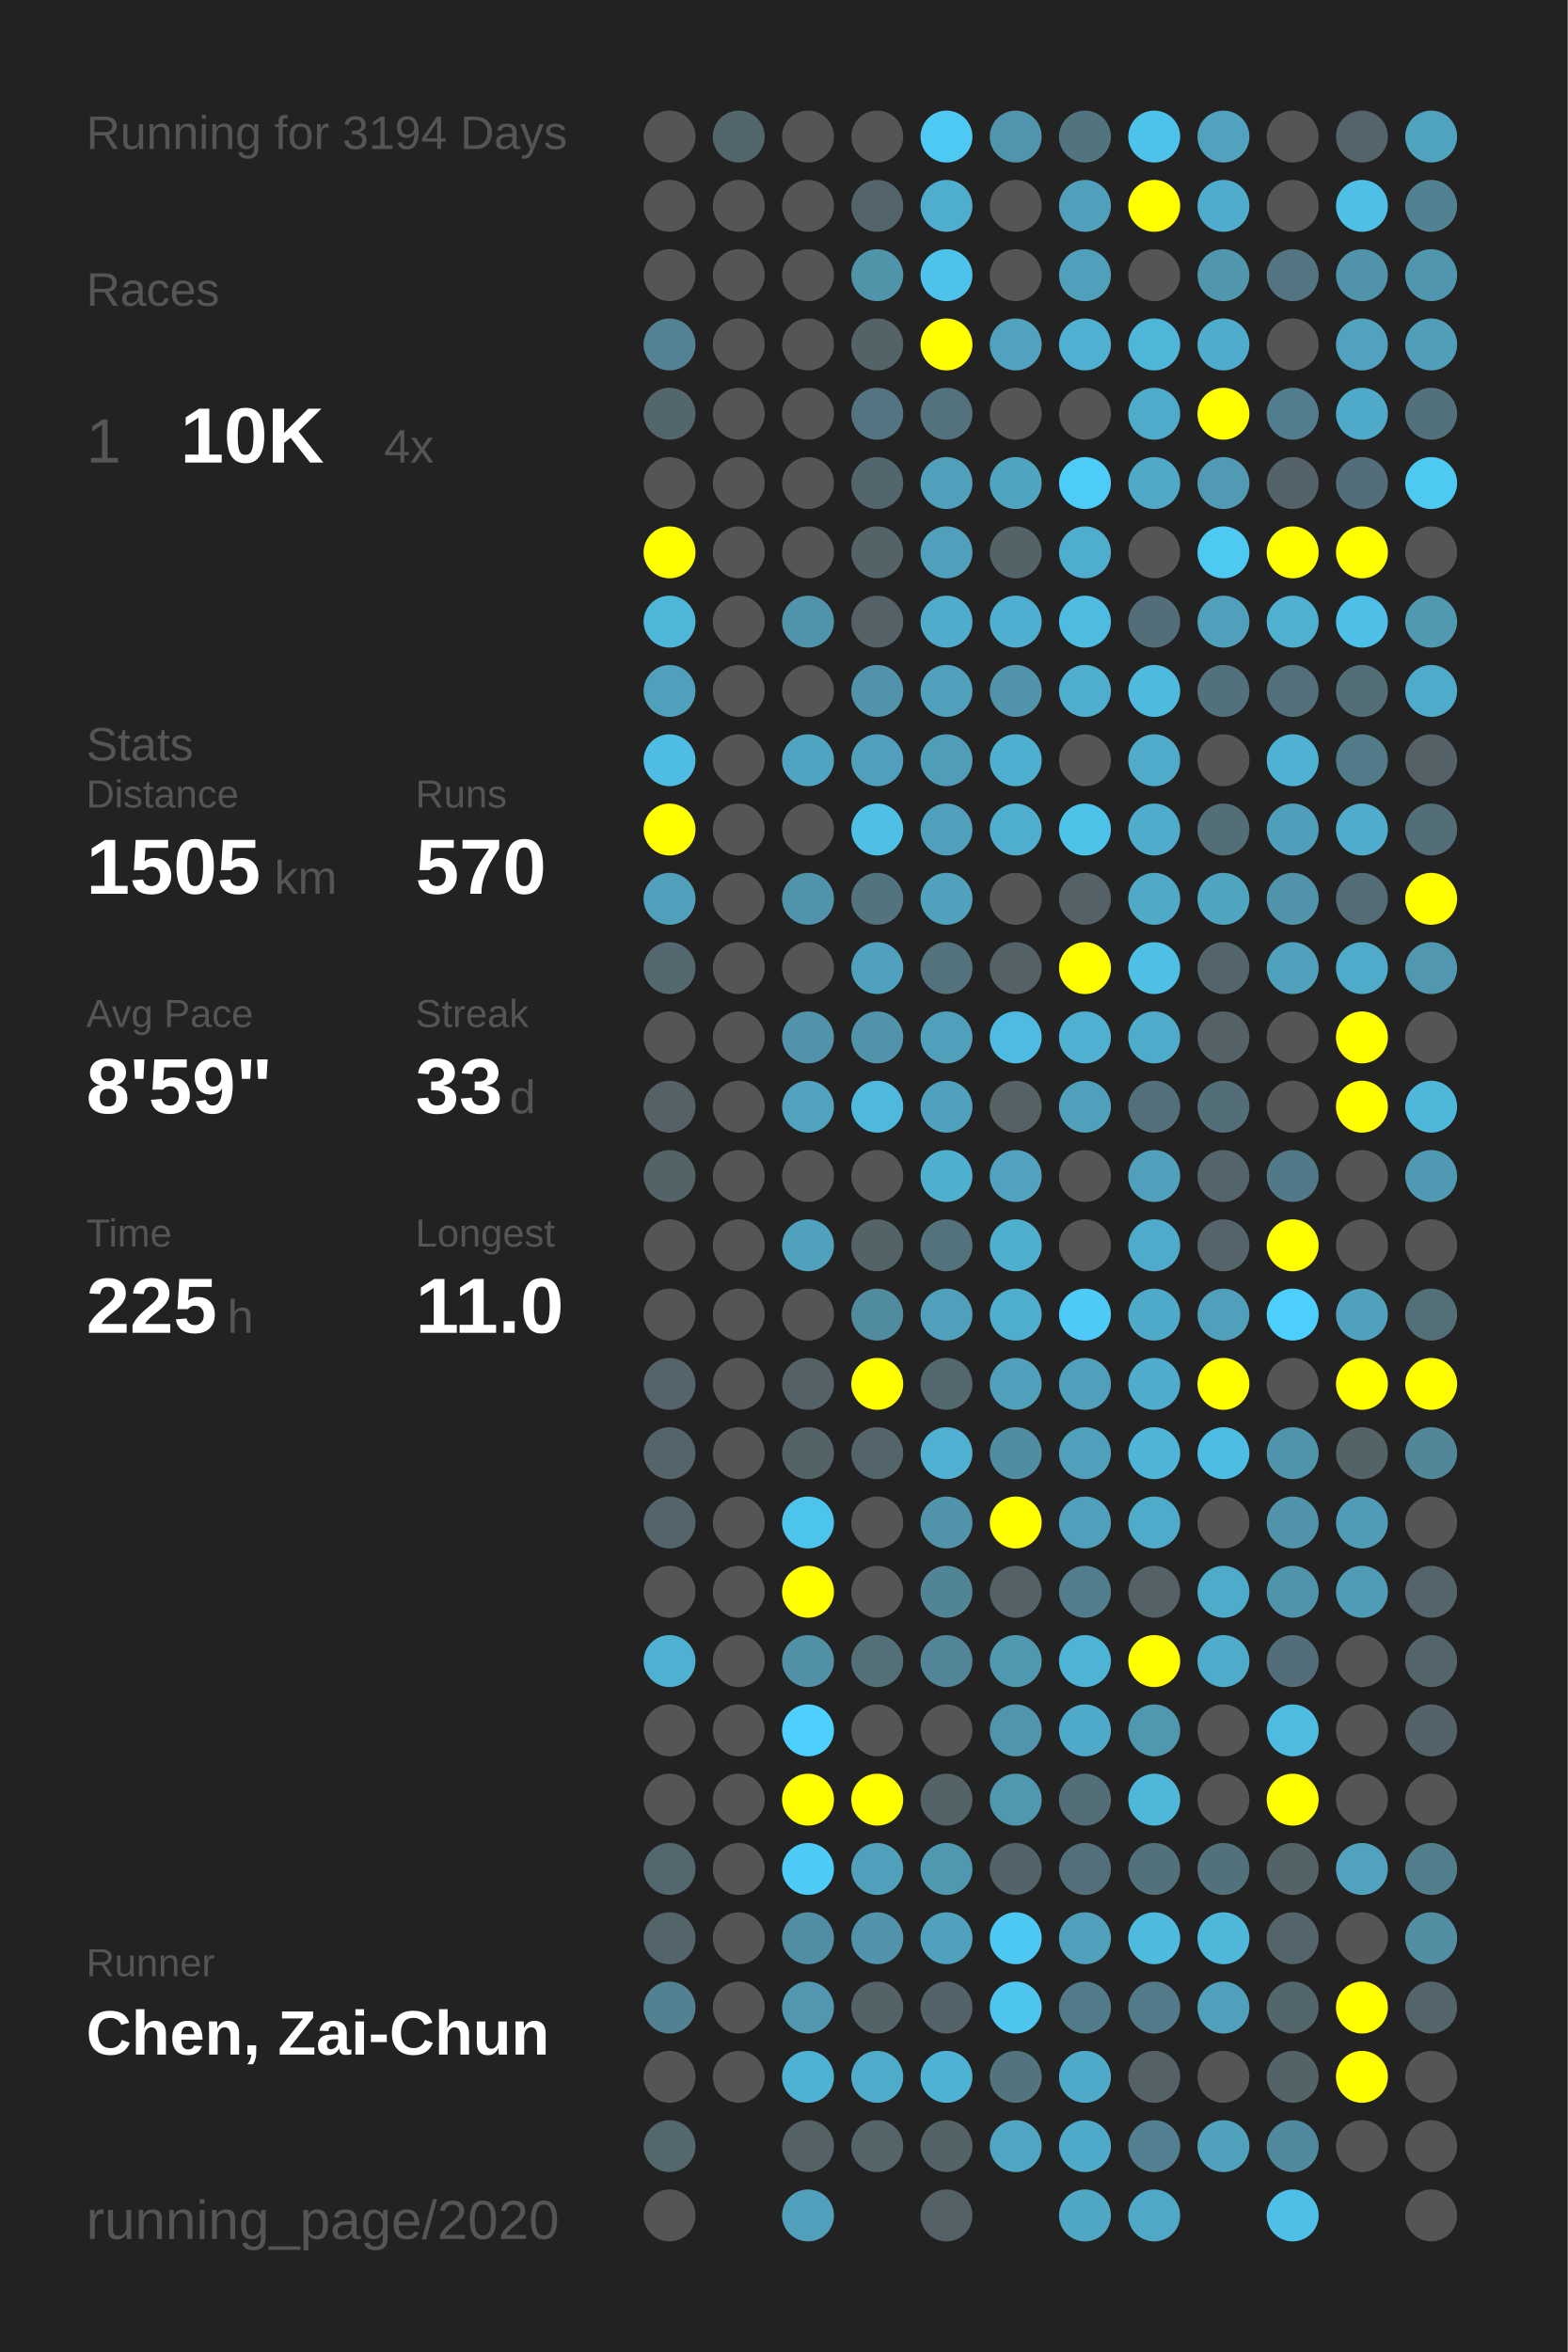
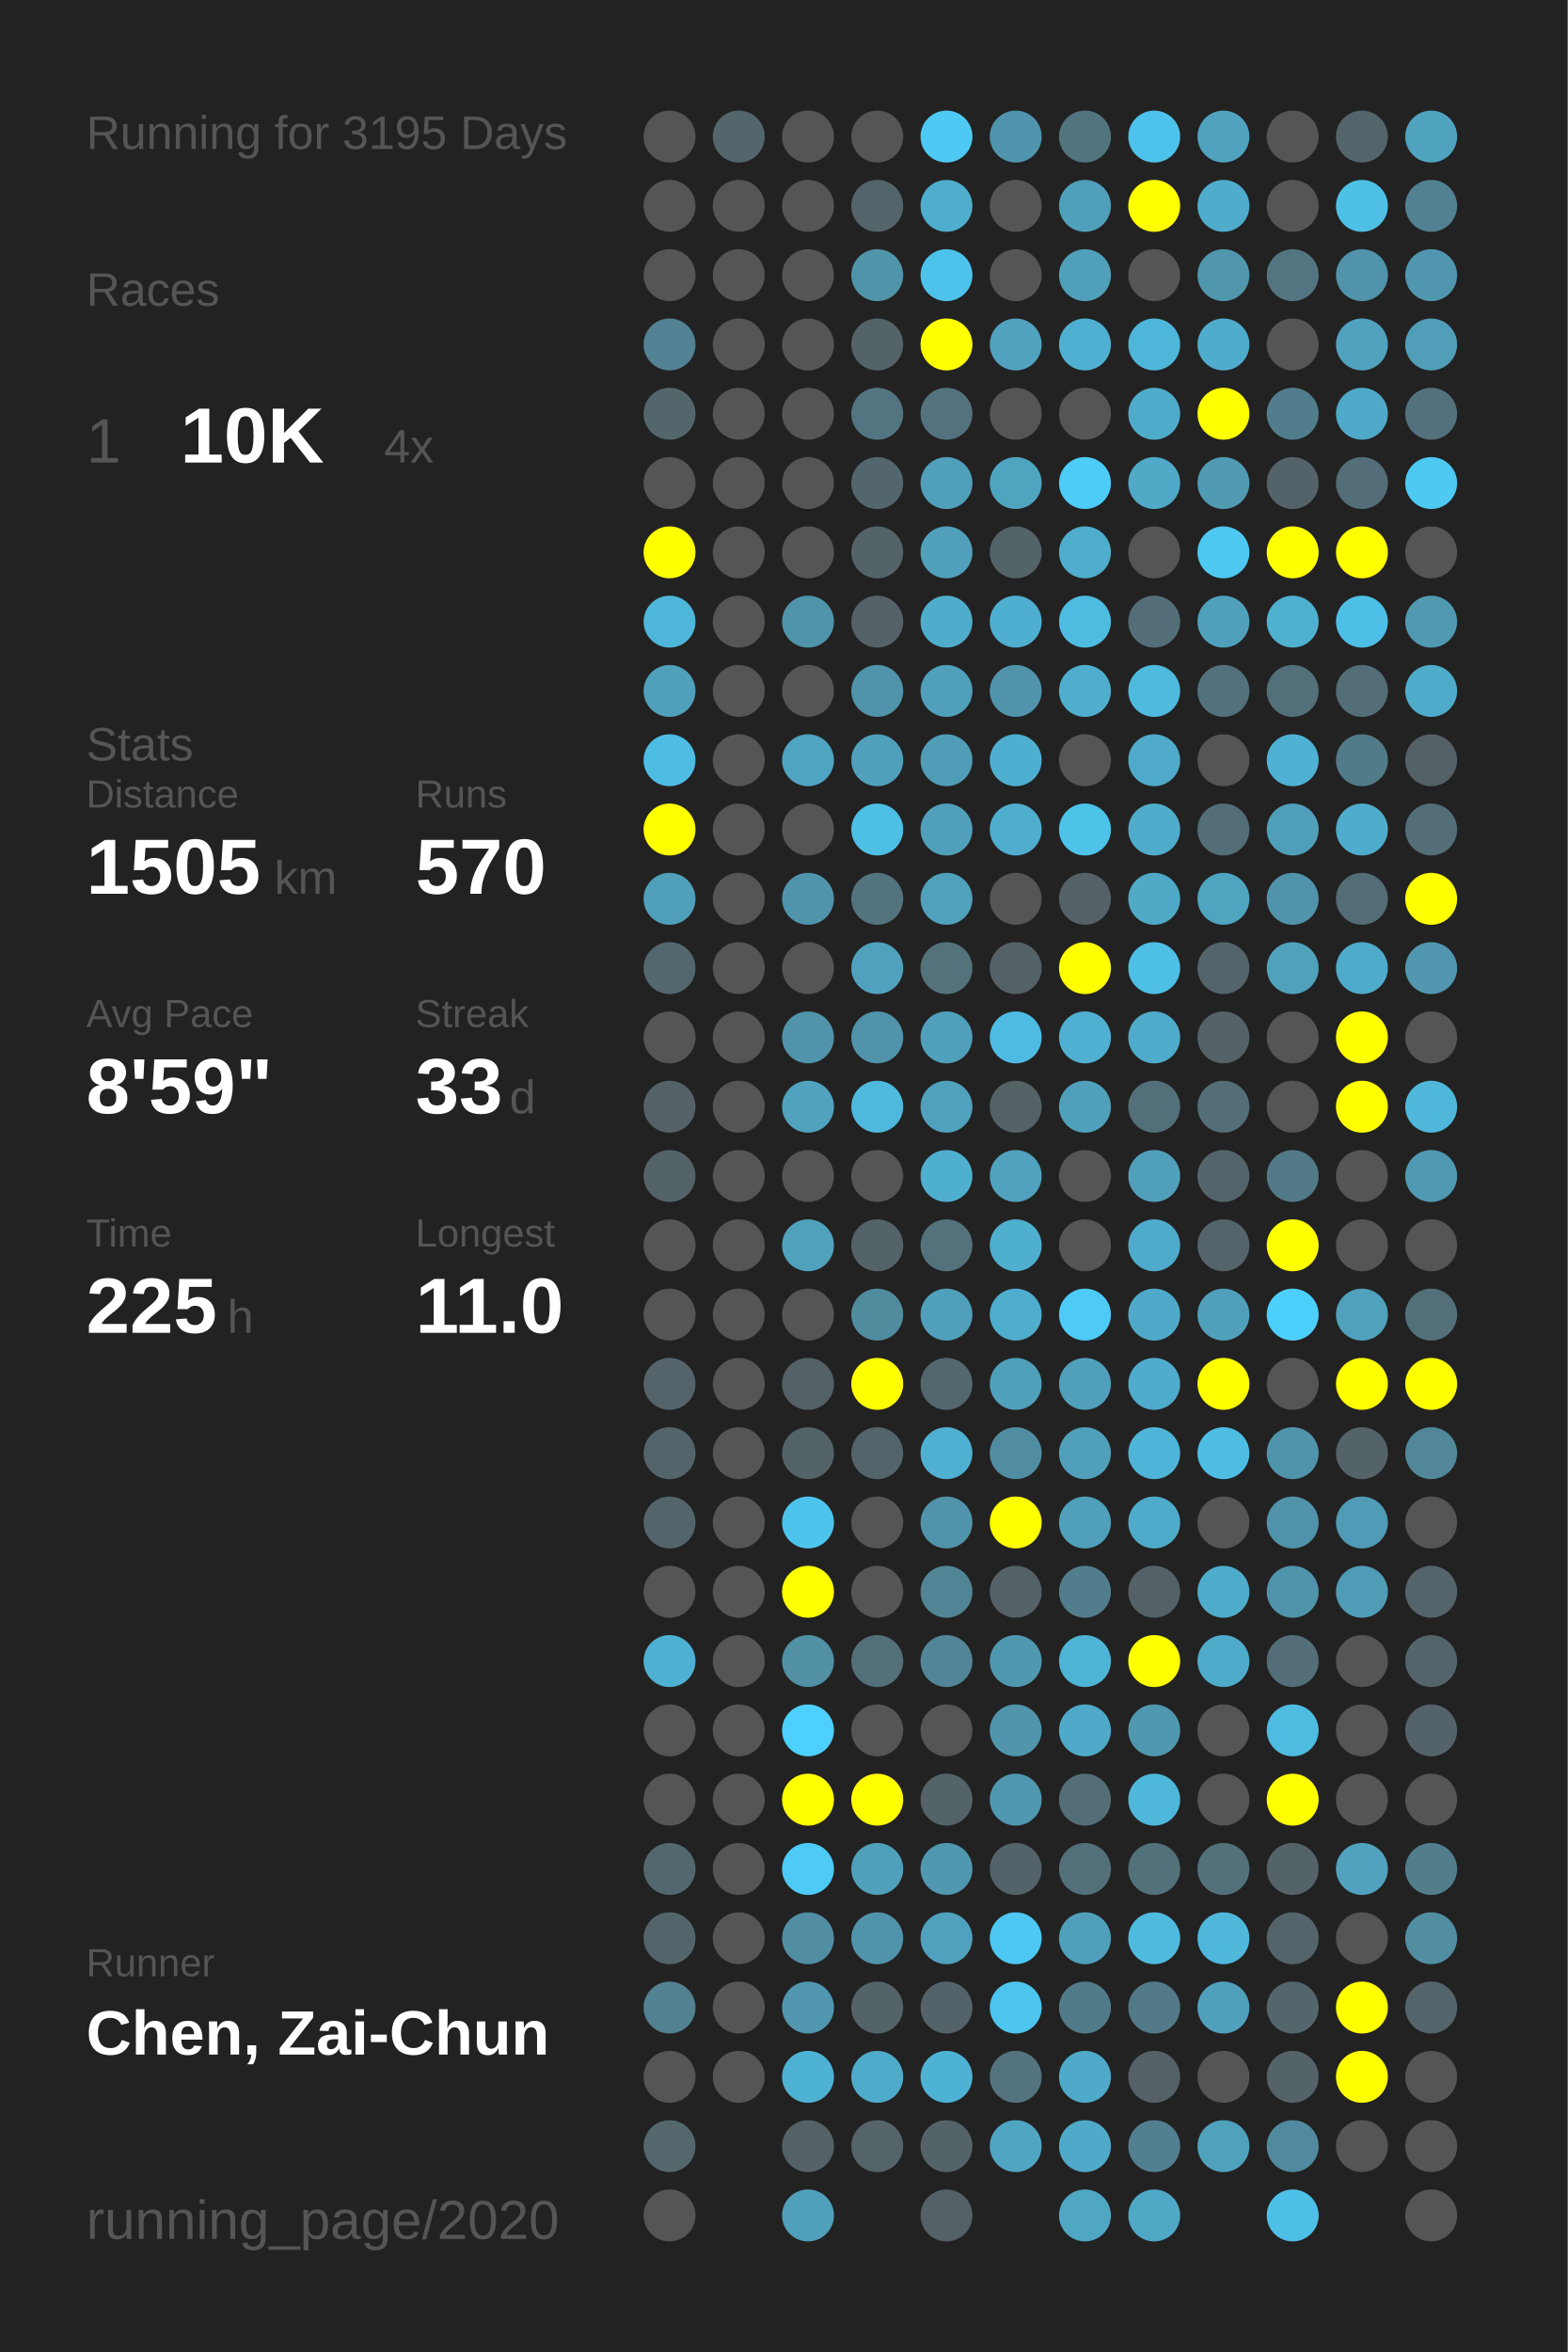
<svg xmlns="http://www.w3.org/2000/svg" baseProfile="full" height="300mm" version="1.1" viewBox="0,0,200,300" width="200mm">
  <defs />
  <rect fill="#222222" height="300" width="200" x="0" y="0" />
-   <text fill="#555555" style="font-size:6px; font-family:Arial;" x="11" y="19">Running for 3194 Days</text>
+   <text fill="#555555" style="font-size:6px; font-family:Arial;" x="11" y="19">Running for 3195 Days</text>
  <text fill="#555555" style="font-size:6px; font-family:Arial;" x="11" y="39">Races</text>
  <text fill="#555555" style="font-size:8px; font-family:Arial;" x="11" y="59">1</text>
  <text fill="#FFFFFF" style="font-size:10px; font-family:Arial; font-weight:bold;" x="23" y="59">10K</text>
  <text fill="#555555" style="font-size:6px; font-family:Arial;" x="49" y="59">4x</text>
  <text fill="#555555" style="font-size:6px; font-family:Arial;" x="11" y="97">Stats</text>
  <text fill="#555555" style="font-size:5px; font-family:Arial;" x="11" y="103">Distance</text>
  <text fill="#FFFFFF" style="font-size:10px; font-family:Arial; font-weight:bold;" x="11" y="114">1505</text>
  <text fill="#555555" style="font-size:6px; font-family:Arial;" x="35" y="114">km</text>
  <text fill="#555555" style="font-size:5px; font-family:Arial;" x="53" y="103">Runs</text>
  <text fill="#FFFFFF" style="font-size:10px; font-family:Arial; font-weight:bold;" x="53" y="114">570</text>
  <text fill="#555555" style="font-size:5px; font-family:Arial;" x="11" y="131">Avg Pace</text>
  <text fill="#FFFFFF" style="font-size:10px; font-family:Arial; font-weight:bold;" x="11" y="142">8'59"</text>
  <text fill="#555555" style="font-size:5px; font-family:Arial;" x="53" y="131">Streak</text>
  <text fill="#FFFFFF" style="font-size:10px; font-family:Arial; font-weight:bold;" x="53" y="142">33</text>
  <text fill="#555555" style="font-size:6px; font-family:Arial;" x="65" y="142">d</text>
  <text fill="#555555" style="font-size:5px; font-family:Arial;" x="11" y="159">Time</text>
  <text fill="#FFFFFF" style="font-size:10px; font-family:Arial; font-weight:bold;" x="11" y="170">225</text>
  <text fill="#555555" style="font-size:6px; font-family:Arial;" x="29" y="170">h</text>
  <text fill="#555555" style="font-size:5px; font-family:Arial;" x="53" y="159">Longest</text>
  <text fill="#FFFFFF" style="font-size:10px; font-family:Arial; font-weight:bold;" x="53" y="170">11.0</text>
  <text fill="#555555" style="font-size:5px; font-family:Arial;" x="11" y="252.065">Runner</text>
  <text fill="#FFFFFF" style="font-size:8px; font-family:Arial; font-weight:bold;" x="11" y="262.065">Chen, Zai-Chun</text>
  <text fill="#555555" style="font-size:7px; font-family:Arial;" x="11" y="285.581">running_page/2020</text>
  <circle cx="85.417" cy="17.419" fill="#555555" r="3.312" />
  <circle cx="85.417" cy="26.258" fill="#555555" r="3.312" />
  <circle cx="85.417" cy="35.097" fill="#555555" r="3.312" />
  <circle cx="85.417" cy="43.935" fill="#528293" r="3.312" />
  <circle cx="85.417" cy="52.774" fill="#53666c" r="3.312" />
  <circle cx="85.417" cy="61.613" fill="#555555" r="3.312" />
  <circle cx="85.417" cy="70.452" fill="#FFFF00" r="3.312" />
  <circle cx="85.417" cy="79.29" fill="#4eb6d9" r="3.312" />
  <circle cx="85.417" cy="88.129" fill="#50a0bb" r="3.312" />
  <circle cx="85.417" cy="96.968" fill="#4ebde3" r="3.312" />
  <circle cx="85.417" cy="105.806" fill="#FFFF00" r="3.312" />
  <circle cx="85.417" cy="114.645" fill="#50a0bc" r="3.312" />
  <circle cx="85.417" cy="123.484" fill="#53676e" r="3.312" />
  <circle cx="85.417" cy="132.323" fill="#555555" r="3.312" />
  <circle cx="85.417" cy="141.161" fill="#546267" r="3.312" />
  <circle cx="85.417" cy="150" fill="#546368" r="3.312" />
  <circle cx="85.417" cy="158.839" fill="#555555" r="3.312" />
  <circle cx="85.417" cy="167.677" fill="#555555" r="3.312" />
  <circle cx="85.417" cy="176.516" fill="#54646a" r="3.312" />
  <circle cx="85.417" cy="185.355" fill="#53656b" r="3.312" />
  <circle cx="85.417" cy="194.194" fill="#53656b" r="3.312" />
  <circle cx="85.417" cy="203.032" fill="#555555" r="3.312" />
  <circle cx="85.417" cy="211.871" fill="#4fb1d2" r="3.312" />
  <circle cx="85.417" cy="220.71" fill="#555555" r="3.312" />
  <circle cx="85.417" cy="229.548" fill="#555555" r="3.312" />
  <circle cx="85.417" cy="238.387" fill="#53676e" r="3.312" />
  <circle cx="85.417" cy="247.226" fill="#53656b" r="3.312" />
  <circle cx="85.417" cy="256.065" fill="#528191" r="3.312" />
  <circle cx="85.417" cy="264.903" fill="#555555" r="3.312" />
  <circle cx="85.417" cy="273.742" fill="#53676d" r="3.312" />
  <circle cx="85.417" cy="282.581" fill="#555555" r="3.312" />
  <circle cx="94.25" cy="17.419" fill="#53666c" r="3.312" />
  <circle cx="94.25" cy="26.258" fill="#555555" r="3.312" />
  <circle cx="94.25" cy="35.097" fill="#555555" r="3.312" />
  <circle cx="94.25" cy="43.935" fill="#555555" r="3.312" />
  <circle cx="94.25" cy="52.774" fill="#555555" r="3.312" />
  <circle cx="94.25" cy="61.613" fill="#555555" r="3.312" />
  <circle cx="94.25" cy="70.452" fill="#555555" r="3.312" />
  <circle cx="94.25" cy="79.29" fill="#555555" r="3.312" />
  <circle cx="94.25" cy="88.129" fill="#555555" r="3.312" />
  <circle cx="94.25" cy="96.968" fill="#555555" r="3.312" />
  <circle cx="94.25" cy="105.806" fill="#555555" r="3.312" />
  <circle cx="94.25" cy="114.645" fill="#555555" r="3.312" />
  <circle cx="94.25" cy="123.484" fill="#555555" r="3.312" />
  <circle cx="94.25" cy="132.323" fill="#555555" r="3.312" />
  <circle cx="94.25" cy="141.161" fill="#555555" r="3.312" />
  <circle cx="94.25" cy="150" fill="#555555" r="3.312" />
  <circle cx="94.25" cy="158.839" fill="#555555" r="3.312" />
  <circle cx="94.25" cy="167.677" fill="#555555" r="3.312" />
  <circle cx="94.25" cy="176.516" fill="#555555" r="3.312" />
  <circle cx="94.25" cy="185.355" fill="#555555" r="3.312" />
  <circle cx="94.25" cy="194.194" fill="#555555" r="3.312" />
  <circle cx="94.25" cy="203.032" fill="#555555" r="3.312" />
  <circle cx="94.25" cy="211.871" fill="#555555" r="3.312" />
  <circle cx="94.25" cy="220.71" fill="#555555" r="3.312" />
  <circle cx="94.25" cy="229.548" fill="#555555" r="3.312" />
  <circle cx="94.25" cy="238.387" fill="#555555" r="3.312" />
  <circle cx="94.25" cy="247.226" fill="#555555" r="3.312" />
  <circle cx="94.25" cy="256.065" fill="#555555" r="3.312" />
  <circle cx="94.25" cy="264.903" fill="#555555" r="3.312" />
  <circle cx="103.083" cy="17.419" fill="#555555" r="3.312" />
  <circle cx="103.083" cy="26.258" fill="#555555" r="3.312" />
  <circle cx="103.083" cy="35.097" fill="#555555" r="3.312" />
  <circle cx="103.083" cy="43.935" fill="#555555" r="3.312" />
  <circle cx="103.083" cy="52.774" fill="#555555" r="3.312" />
  <circle cx="103.083" cy="61.613" fill="#555555" r="3.312" />
  <circle cx="103.083" cy="70.452" fill="#555555" r="3.312" />
  <circle cx="103.083" cy="79.29" fill="#5094ab" r="3.312" />
  <circle cx="103.083" cy="88.129" fill="#555555" r="3.312" />
  <circle cx="103.083" cy="96.968" fill="#4fa4c1" r="3.312" />
  <circle cx="103.083" cy="105.806" fill="#555555" r="3.312" />
  <circle cx="103.083" cy="114.645" fill="#5094ab" r="3.312" />
  <circle cx="103.083" cy="123.484" fill="#555555" r="3.312" />
  <circle cx="103.083" cy="132.323" fill="#5093aa" r="3.312" />
  <circle cx="103.083" cy="141.161" fill="#50a2be" r="3.312" />
  <circle cx="103.083" cy="150" fill="#555555" r="3.312" />
  <circle cx="103.083" cy="158.839" fill="#50a1bc" r="3.312" />
  <circle cx="103.083" cy="167.677" fill="#555555" r="3.312" />
  <circle cx="103.083" cy="176.516" fill="#546267" r="3.312" />
  <circle cx="103.083" cy="185.355" fill="#546368" r="3.312" />
  <circle cx="103.083" cy="194.194" fill="#4dc4ec" r="3.312" />
  <circle cx="103.083" cy="203.032" fill="#FFFF00" r="3.312" />
  <circle cx="103.083" cy="211.871" fill="#5190a5" r="3.312" />
  <circle cx="103.083" cy="220.71" fill="#4dd0fd" r="3.312" />
  <circle cx="103.083" cy="229.548" fill="#FFFF00" r="3.312" />
  <circle cx="103.083" cy="238.387" fill="#4dcbf6" r="3.312" />
  <circle cx="103.083" cy="247.226" fill="#518ea3" r="3.312" />
  <circle cx="103.083" cy="256.065" fill="#5097af" r="3.312" />
  <circle cx="103.083" cy="264.903" fill="#4eb2d4" r="3.312" />
  <circle cx="103.083" cy="273.742" fill="#546266" r="3.312" />
  <circle cx="103.083" cy="282.581" fill="#50a0bb" r="3.312" />
  <circle cx="111.917" cy="17.419" fill="#555555" r="3.312" />
  <circle cx="111.917" cy="26.258" fill="#53646a" r="3.312" />
  <circle cx="111.917" cy="35.097" fill="#5094aa" r="3.312" />
  <circle cx="111.917" cy="43.935" fill="#546368" r="3.312" />
  <circle cx="111.917" cy="52.774" fill="#527581" r="3.312" />
  <circle cx="111.917" cy="61.613" fill="#53666d" r="3.312" />
  <circle cx="111.917" cy="70.452" fill="#546368" r="3.312" />
  <circle cx="111.917" cy="79.29" fill="#546267" r="3.312" />
  <circle cx="111.917" cy="88.129" fill="#5093aa" r="3.312" />
  <circle cx="111.917" cy="96.968" fill="#50a0bb" r="3.312" />
  <circle cx="111.917" cy="105.806" fill="#4ebfe5" r="3.312" />
  <circle cx="111.917" cy="114.645" fill="#53737e" r="3.312" />
  <circle cx="111.917" cy="123.484" fill="#50a1bd" r="3.312" />
  <circle cx="111.917" cy="132.323" fill="#5093aa" r="3.312" />
  <circle cx="111.917" cy="141.161" fill="#4eb9dd" r="3.312" />
  <circle cx="111.917" cy="150" fill="#555555" r="3.312" />
  <circle cx="111.917" cy="158.839" fill="#546368" r="3.312" />
  <circle cx="111.917" cy="167.677" fill="#518b9e" r="3.312" />
  <circle cx="111.917" cy="176.516" fill="#FFFF00" r="3.312" />
  <circle cx="111.917" cy="185.355" fill="#53646a" r="3.312" />
  <circle cx="111.917" cy="194.194" fill="#555555" r="3.312" />
  <circle cx="111.917" cy="203.032" fill="#555555" r="3.312" />
  <circle cx="111.917" cy="211.871" fill="#536f78" r="3.312" />
  <circle cx="111.917" cy="220.71" fill="#555555" r="3.312" />
  <circle cx="111.917" cy="229.548" fill="#FFFF00" r="3.312" />
  <circle cx="111.917" cy="238.387" fill="#50a0bb" r="3.312" />
  <circle cx="111.917" cy="247.226" fill="#5093aa" r="3.312" />
  <circle cx="111.917" cy="256.065" fill="#546368" r="3.312" />
  <circle cx="111.917" cy="264.903" fill="#4fabca" r="3.312" />
  <circle cx="111.917" cy="273.742" fill="#546469" r="3.312" />
  <circle cx="120.75" cy="17.419" fill="#4dc9f3" r="3.312" />
  <circle cx="120.75" cy="26.258" fill="#4fadcd" r="3.312" />
  <circle cx="120.75" cy="35.097" fill="#4dc3eb" r="3.312" />
  <circle cx="120.75" cy="43.935" fill="#FFFF00" r="3.312" />
  <circle cx="120.75" cy="52.774" fill="#53727d" r="3.312" />
  <circle cx="120.75" cy="61.613" fill="#50a0bc" r="3.312" />
  <circle cx="120.75" cy="70.452" fill="#50a0bb" r="3.312" />
  <circle cx="120.75" cy="79.29" fill="#4faccb" r="3.312" />
  <circle cx="120.75" cy="88.129" fill="#50a0bb" r="3.312" />
  <circle cx="120.75" cy="96.968" fill="#509db7" r="3.312" />
  <circle cx="120.75" cy="105.806" fill="#50a0bb" r="3.312" />
  <circle cx="120.75" cy="114.645" fill="#50a1bc" r="3.312" />
  <circle cx="120.75" cy="123.484" fill="#53727c" r="3.312" />
  <circle cx="120.75" cy="132.323" fill="#50a0bc" r="3.312" />
  <circle cx="120.75" cy="141.161" fill="#50a1bd" r="3.312" />
  <circle cx="120.75" cy="150" fill="#4fafcf" r="3.312" />
  <circle cx="120.75" cy="158.839" fill="#53727c" r="3.312" />
  <circle cx="120.75" cy="167.677" fill="#50a0bc" r="3.312" />
  <circle cx="120.75" cy="176.516" fill="#53676e" r="3.312" />
  <circle cx="120.75" cy="185.355" fill="#4fb0d1" r="3.312" />
  <circle cx="120.75" cy="194.194" fill="#5093aa" r="3.312" />
  <circle cx="120.75" cy="203.032" fill="#518495" r="3.312" />
  <circle cx="120.75" cy="211.871" fill="#518597" r="3.312" />
  <circle cx="120.75" cy="220.71" fill="#555555" r="3.312" />
  <circle cx="120.75" cy="229.548" fill="#546368" r="3.312" />
  <circle cx="120.75" cy="238.387" fill="#5098b0" r="3.312" />
  <circle cx="120.75" cy="247.226" fill="#50a1bd" r="3.312" />
  <circle cx="120.75" cy="256.065" fill="#546369" r="3.312" />
  <circle cx="120.75" cy="264.903" fill="#4eb2d4" r="3.312" />
  <circle cx="120.75" cy="273.742" fill="#546368" r="3.312" />
  <circle cx="120.75" cy="282.581" fill="#546166" r="3.312" />
  <circle cx="129.583" cy="17.419" fill="#5095ad" r="3.312" />
  <circle cx="129.583" cy="26.258" fill="#555555" r="3.312" />
  <circle cx="129.583" cy="35.097" fill="#555555" r="3.312" />
  <circle cx="129.583" cy="43.935" fill="#50a2be" r="3.312" />
  <circle cx="129.583" cy="52.774" fill="#555555" r="3.312" />
  <circle cx="129.583" cy="61.613" fill="#4fa4c0" r="3.312" />
  <circle cx="129.583" cy="70.452" fill="#546368" r="3.312" />
  <circle cx="129.583" cy="79.29" fill="#4fafd0" r="3.312" />
  <circle cx="129.583" cy="88.129" fill="#5093aa" r="3.312" />
  <circle cx="129.583" cy="96.968" fill="#4fafd0" r="3.312" />
  <circle cx="129.583" cy="105.806" fill="#4fadcd" r="3.312" />
  <circle cx="129.583" cy="114.645" fill="#555555" r="3.312" />
  <circle cx="129.583" cy="123.484" fill="#546267" r="3.312" />
  <circle cx="129.583" cy="132.323" fill="#4ebce2" r="3.312" />
  <circle cx="129.583" cy="141.161" fill="#546266" r="3.312" />
  <circle cx="129.583" cy="150" fill="#50a2be" r="3.312" />
  <circle cx="129.583" cy="158.839" fill="#4fafcf" r="3.312" />
  <circle cx="129.583" cy="167.677" fill="#4fadcd" r="3.312" />
  <circle cx="129.583" cy="176.516" fill="#50a0bb" r="3.312" />
  <circle cx="129.583" cy="185.355" fill="#518da2" r="3.312" />
  <circle cx="129.583" cy="194.194" fill="#FFFF00" r="3.312" />
  <circle cx="129.583" cy="203.032" fill="#546267" r="3.312" />
  <circle cx="129.583" cy="211.871" fill="#5098b0" r="3.312" />
  <circle cx="129.583" cy="220.71" fill="#5095ac" r="3.312" />
  <circle cx="129.583" cy="229.548" fill="#5098b0" r="3.312" />
  <circle cx="129.583" cy="238.387" fill="#546369" r="3.312" />
  <circle cx="129.583" cy="247.226" fill="#4dc8f2" r="3.312" />
  <circle cx="129.583" cy="256.065" fill="#4dc5ee" r="3.312" />
  <circle cx="129.583" cy="264.903" fill="#53737e" r="3.312" />
  <circle cx="129.583" cy="273.742" fill="#4fa5c2" r="3.312" />
  <circle cx="138.417" cy="17.419" fill="#52747f" r="3.312" />
  <circle cx="138.417" cy="26.258" fill="#50a0bb" r="3.312" />
  <circle cx="138.417" cy="35.097" fill="#50a0bb" r="3.312" />
  <circle cx="138.417" cy="43.935" fill="#4fb0d1" r="3.312" />
  <circle cx="138.417" cy="52.774" fill="#555555" r="3.312" />
  <circle cx="138.417" cy="61.613" fill="#4dccf7" r="3.312" />
  <circle cx="138.417" cy="70.452" fill="#4fadcd" r="3.312" />
  <circle cx="138.417" cy="79.29" fill="#4ebbe1" r="3.312" />
  <circle cx="138.417" cy="88.129" fill="#4faece" r="3.312" />
  <circle cx="138.417" cy="96.968" fill="#555555" r="3.312" />
  <circle cx="138.417" cy="105.806" fill="#4dc3ea" r="3.312" />
  <circle cx="138.417" cy="114.645" fill="#546267" r="3.312" />
  <circle cx="138.417" cy="123.484" fill="#FFFF00" r="3.312" />
  <circle cx="138.417" cy="132.323" fill="#4fb0d1" r="3.312" />
  <circle cx="138.417" cy="141.161" fill="#50a0bb" r="3.312" />
  <circle cx="138.417" cy="150" fill="#555555" r="3.312" />
  <circle cx="138.417" cy="158.839" fill="#555555" r="3.312" />
  <circle cx="138.417" cy="167.677" fill="#4dcbf6" r="3.312" />
  <circle cx="138.417" cy="176.516" fill="#50a0bb" r="3.312" />
  <circle cx="138.417" cy="185.355" fill="#50a0bb" r="3.312" />
  <circle cx="138.417" cy="194.194" fill="#50a0bb" r="3.312" />
  <circle cx="138.417" cy="203.032" fill="#527d8c" r="3.312" />
  <circle cx="138.417" cy="211.871" fill="#4eb4d6" r="3.312" />
  <circle cx="138.417" cy="220.71" fill="#4faac9" r="3.312" />
  <circle cx="138.417" cy="229.548" fill="#536e77" r="3.312" />
  <circle cx="138.417" cy="238.387" fill="#536f79" r="3.312" />
  <circle cx="138.417" cy="247.226" fill="#50a0bc" r="3.312" />
  <circle cx="138.417" cy="256.065" fill="#527b89" r="3.312" />
  <circle cx="138.417" cy="264.903" fill="#4faac9" r="3.312" />
  <circle cx="138.417" cy="273.742" fill="#4faac9" r="3.312" />
  <circle cx="138.417" cy="282.581" fill="#4fa7c4" r="3.312" />
  <circle cx="147.25" cy="17.419" fill="#4dc3eb" r="3.312" />
  <circle cx="147.25" cy="26.258" fill="#FFFF00" r="3.312" />
  <circle cx="147.25" cy="35.097" fill="#555555" r="3.312" />
  <circle cx="147.25" cy="43.935" fill="#4eb6d9" r="3.312" />
  <circle cx="147.25" cy="52.774" fill="#4fabca" r="3.312" />
  <circle cx="147.25" cy="61.613" fill="#4fa9c7" r="3.312" />
  <circle cx="147.25" cy="70.452" fill="#555555" r="3.312" />
  <circle cx="147.25" cy="79.29" fill="#536e78" r="3.312" />
  <circle cx="147.25" cy="88.129" fill="#4ebade" r="3.312" />
  <circle cx="147.25" cy="96.968" fill="#4fabc9" r="3.312" />
  <circle cx="147.25" cy="105.806" fill="#4faccb" r="3.312" />
  <circle cx="147.25" cy="114.645" fill="#4fa9c7" r="3.312" />
  <circle cx="147.25" cy="123.484" fill="#4ebfe5" r="3.312" />
  <circle cx="147.25" cy="132.323" fill="#4fabca" r="3.312" />
  <circle cx="147.25" cy="141.161" fill="#53707a" r="3.312" />
  <circle cx="147.25" cy="150" fill="#50a0bb" r="3.312" />
  <circle cx="147.25" cy="158.839" fill="#4fabcb" r="3.312" />
  <circle cx="147.25" cy="167.677" fill="#4faac9" r="3.312" />
  <circle cx="147.25" cy="176.516" fill="#4faccc" r="3.312" />
  <circle cx="147.25" cy="185.355" fill="#4eb5d8" r="3.312" />
  <circle cx="147.25" cy="194.194" fill="#4fabca" r="3.312" />
  <circle cx="147.25" cy="203.032" fill="#546267" r="3.312" />
  <circle cx="147.25" cy="211.871" fill="#FFFF00" r="3.312" />
  <circle cx="147.25" cy="220.71" fill="#5098b0" r="3.312" />
  <circle cx="147.25" cy="229.548" fill="#4eb7da" r="3.312" />
  <circle cx="147.25" cy="238.387" fill="#53717b" r="3.312" />
  <circle cx="147.25" cy="247.226" fill="#4ebade" r="3.312" />
  <circle cx="147.25" cy="256.065" fill="#527a88" r="3.312" />
  <circle cx="147.25" cy="264.903" fill="#546267" r="3.312" />
  <circle cx="147.25" cy="273.742" fill="#528090" r="3.312" />
  <circle cx="147.25" cy="282.581" fill="#4fa8c6" r="3.312" />
  <circle cx="156.083" cy="17.419" fill="#50a2be" r="3.312" />
  <circle cx="156.083" cy="26.258" fill="#4faccc" r="3.312" />
  <circle cx="156.083" cy="35.097" fill="#5096ad" r="3.312" />
  <circle cx="156.083" cy="43.935" fill="#4faccc" r="3.312" />
  <circle cx="156.083" cy="52.774" fill="#FFFF00" r="3.312" />
  <circle cx="156.083" cy="61.613" fill="#509ab3" r="3.312" />
  <circle cx="156.083" cy="70.452" fill="#4dc9f2" r="3.312" />
  <circle cx="156.083" cy="79.29" fill="#50a0bb" r="3.312" />
  <circle cx="156.083" cy="88.129" fill="#53717c" r="3.312" />
  <circle cx="156.083" cy="96.968" fill="#555555" r="3.312" />
  <circle cx="156.083" cy="105.806" fill="#536e77" r="3.312" />
  <circle cx="156.083" cy="114.645" fill="#4fa4c0" r="3.312" />
  <circle cx="156.083" cy="123.484" fill="#53646a" r="3.312" />
  <circle cx="156.083" cy="132.323" fill="#546267" r="3.312" />
  <circle cx="156.083" cy="141.161" fill="#536e77" r="3.312" />
  <circle cx="156.083" cy="150" fill="#53656b" r="3.312" />
  <circle cx="156.083" cy="158.839" fill="#54646a" r="3.312" />
  <circle cx="156.083" cy="167.677" fill="#50a0bc" r="3.312" />
  <circle cx="156.083" cy="176.516" fill="#FFFF00" r="3.312" />
  <circle cx="156.083" cy="185.355" fill="#4ebde3" r="3.312" />
  <circle cx="156.083" cy="194.194" fill="#555555" r="3.312" />
  <circle cx="156.083" cy="203.032" fill="#4fabca" r="3.312" />
  <circle cx="156.083" cy="211.871" fill="#4fabca" r="3.312" />
  <circle cx="156.083" cy="220.71" fill="#555555" r="3.312" />
  <circle cx="156.083" cy="229.548" fill="#555555" r="3.312" />
  <circle cx="156.083" cy="238.387" fill="#53717b" r="3.312" />
  <circle cx="156.083" cy="247.226" fill="#4eb7da" r="3.312" />
  <circle cx="156.083" cy="256.065" fill="#50a0bc" r="3.312" />
  <circle cx="156.083" cy="264.903" fill="#555555" r="3.312" />
  <circle cx="156.083" cy="273.742" fill="#50a1bc" r="3.312" />
  <circle cx="164.917" cy="17.419" fill="#555555" r="3.312" />
  <circle cx="164.917" cy="26.258" fill="#555555" r="3.312" />
  <circle cx="164.917" cy="35.097" fill="#527581" r="3.312" />
  <circle cx="164.917" cy="43.935" fill="#555555" r="3.312" />
  <circle cx="164.917" cy="52.774" fill="#527d8c" r="3.312" />
  <circle cx="164.917" cy="61.613" fill="#546369" r="3.312" />
  <circle cx="164.917" cy="70.452" fill="#FFFF00" r="3.312" />
  <circle cx="164.917" cy="79.29" fill="#4fb0d0" r="3.312" />
  <circle cx="164.917" cy="88.129" fill="#53707a" r="3.312" />
  <circle cx="164.917" cy="96.968" fill="#4fb2d4" r="3.312" />
  <circle cx="164.917" cy="105.806" fill="#509fba" r="3.312" />
  <circle cx="164.917" cy="114.645" fill="#5093aa" r="3.312" />
  <circle cx="164.917" cy="123.484" fill="#50a1bc" r="3.312" />
  <circle cx="164.917" cy="132.323" fill="#555555" r="3.312" />
  <circle cx="164.917" cy="141.161" fill="#555555" r="3.312" />
  <circle cx="164.917" cy="150" fill="#527987" r="3.312" />
  <circle cx="164.917" cy="158.839" fill="#FFFF00" r="3.312" />
  <circle cx="164.917" cy="167.677" fill="#4dcffc" r="3.312" />
  <circle cx="164.917" cy="176.516" fill="#555555" r="3.312" />
  <circle cx="164.917" cy="185.355" fill="#5094ab" r="3.312" />
  <circle cx="164.917" cy="194.194" fill="#5093aa" r="3.312" />
  <circle cx="164.917" cy="203.032" fill="#5094ab" r="3.312" />
  <circle cx="164.917" cy="211.871" fill="#536e78" r="3.312" />
  <circle cx="164.917" cy="220.71" fill="#4ebbe0" r="3.312" />
  <circle cx="164.917" cy="229.548" fill="#FFFF00" r="3.312" />
  <circle cx="164.917" cy="238.387" fill="#546368" r="3.312" />
  <circle cx="164.917" cy="247.226" fill="#53646a" r="3.312" />
  <circle cx="164.917" cy="256.065" fill="#53666c" r="3.312" />
  <circle cx="164.917" cy="264.903" fill="#546368" r="3.312" />
  <circle cx="164.917" cy="273.742" fill="#518a9e" r="3.312" />
  <circle cx="164.917" cy="282.581" fill="#4ec0e7" r="3.312" />
  <circle cx="173.75" cy="17.419" fill="#53646a" r="3.312" />
  <circle cx="173.75" cy="26.258" fill="#4ec0e6" r="3.312" />
  <circle cx="173.75" cy="35.097" fill="#5093aa" r="3.312" />
  <circle cx="173.75" cy="43.935" fill="#50a2be" r="3.312" />
  <circle cx="173.75" cy="52.774" fill="#4faac9" r="3.312" />
  <circle cx="173.75" cy="61.613" fill="#536e78" r="3.312" />
  <circle cx="173.75" cy="70.452" fill="#FFFF00" r="3.312" />
  <circle cx="173.75" cy="79.29" fill="#4ebfe6" r="3.312" />
  <circle cx="173.75" cy="88.129" fill="#536e77" r="3.312" />
  <circle cx="173.75" cy="96.968" fill="#527b89" r="3.312" />
  <circle cx="173.75" cy="105.806" fill="#4faccc" r="3.312" />
  <circle cx="173.75" cy="114.645" fill="#536c75" r="3.312" />
  <circle cx="173.75" cy="123.484" fill="#4fabca" r="3.312" />
  <circle cx="173.75" cy="132.323" fill="#FFFF00" r="3.312" />
  <circle cx="173.75" cy="141.161" fill="#FFFF00" r="3.312" />
  <circle cx="173.75" cy="150" fill="#555555" r="3.312" />
  <circle cx="173.75" cy="158.839" fill="#555555" r="3.312" />
  <circle cx="173.75" cy="167.677" fill="#50a1bc" r="3.312" />
  <circle cx="173.75" cy="176.516" fill="#FFFF00" r="3.312" />
  <circle cx="173.75" cy="185.355" fill="#546368" r="3.312" />
  <circle cx="173.75" cy="194.194" fill="#509bb5" r="3.312" />
  <circle cx="173.75" cy="203.032" fill="#509cb6" r="3.312" />
  <circle cx="173.75" cy="211.871" fill="#555555" r="3.312" />
  <circle cx="173.75" cy="220.71" fill="#555555" r="3.312" />
  <circle cx="173.75" cy="229.548" fill="#555555" r="3.312" />
  <circle cx="173.75" cy="238.387" fill="#50a2bf" r="3.312" />
  <circle cx="173.75" cy="247.226" fill="#555555" r="3.312" />
  <circle cx="173.75" cy="256.065" fill="#FFFF00" r="3.312" />
  <circle cx="173.75" cy="264.903" fill="#FFFF00" r="3.312" />
  <circle cx="173.75" cy="273.742" fill="#555555" r="3.312" />
  <circle cx="182.583" cy="17.419" fill="#4fa3bf" r="3.312" />
  <circle cx="182.583" cy="26.258" fill="#528192" r="3.312" />
  <circle cx="182.583" cy="35.097" fill="#5096ae" r="3.312" />
  <circle cx="182.583" cy="43.935" fill="#509eb8" r="3.312" />
  <circle cx="182.583" cy="52.774" fill="#53717c" r="3.312" />
  <circle cx="182.583" cy="61.613" fill="#4dc9f2" r="3.312" />
  <circle cx="182.583" cy="70.452" fill="#555555" r="3.312" />
  <circle cx="182.583" cy="79.29" fill="#5099b1" r="3.312" />
  <circle cx="182.583" cy="88.129" fill="#4fabca" r="3.312" />
  <circle cx="182.583" cy="96.968" fill="#546166" r="3.312" />
  <circle cx="182.583" cy="105.806" fill="#536e77" r="3.312" />
  <circle cx="182.583" cy="114.645" fill="#FFFF00" r="3.312" />
  <circle cx="182.583" cy="123.484" fill="#5097af" r="3.312" />
  <circle cx="182.583" cy="132.323" fill="#555555" r="3.312" />
  <circle cx="182.583" cy="141.161" fill="#4eb7da" r="3.312" />
  <circle cx="182.583" cy="150" fill="#5099b2" r="3.312" />
  <circle cx="182.583" cy="158.839" fill="#555555" r="3.312" />
  <circle cx="182.583" cy="167.677" fill="#537079" r="3.312" />
  <circle cx="182.583" cy="176.516" fill="#FFFF00" r="3.312" />
  <circle cx="182.583" cy="185.355" fill="#518799" r="3.312" />
  <circle cx="182.583" cy="194.194" fill="#555555" r="3.312" />
  <circle cx="182.583" cy="203.032" fill="#54646a" r="3.312" />
  <circle cx="182.583" cy="211.871" fill="#53646a" r="3.312" />
  <circle cx="182.583" cy="220.71" fill="#546369" r="3.312" />
  <circle cx="182.583" cy="229.548" fill="#555555" r="3.312" />
  <circle cx="182.583" cy="238.387" fill="#527d8b" r="3.312" />
  <circle cx="182.583" cy="247.226" fill="#518ea2" r="3.312" />
  <circle cx="182.583" cy="256.065" fill="#53656a" r="3.312" />
  <circle cx="182.583" cy="264.903" fill="#555555" r="3.312" />
  <circle cx="182.583" cy="273.742" fill="#555555" r="3.312" />
  <circle cx="182.583" cy="282.581" fill="#555555" r="3.312" />
</svg>
